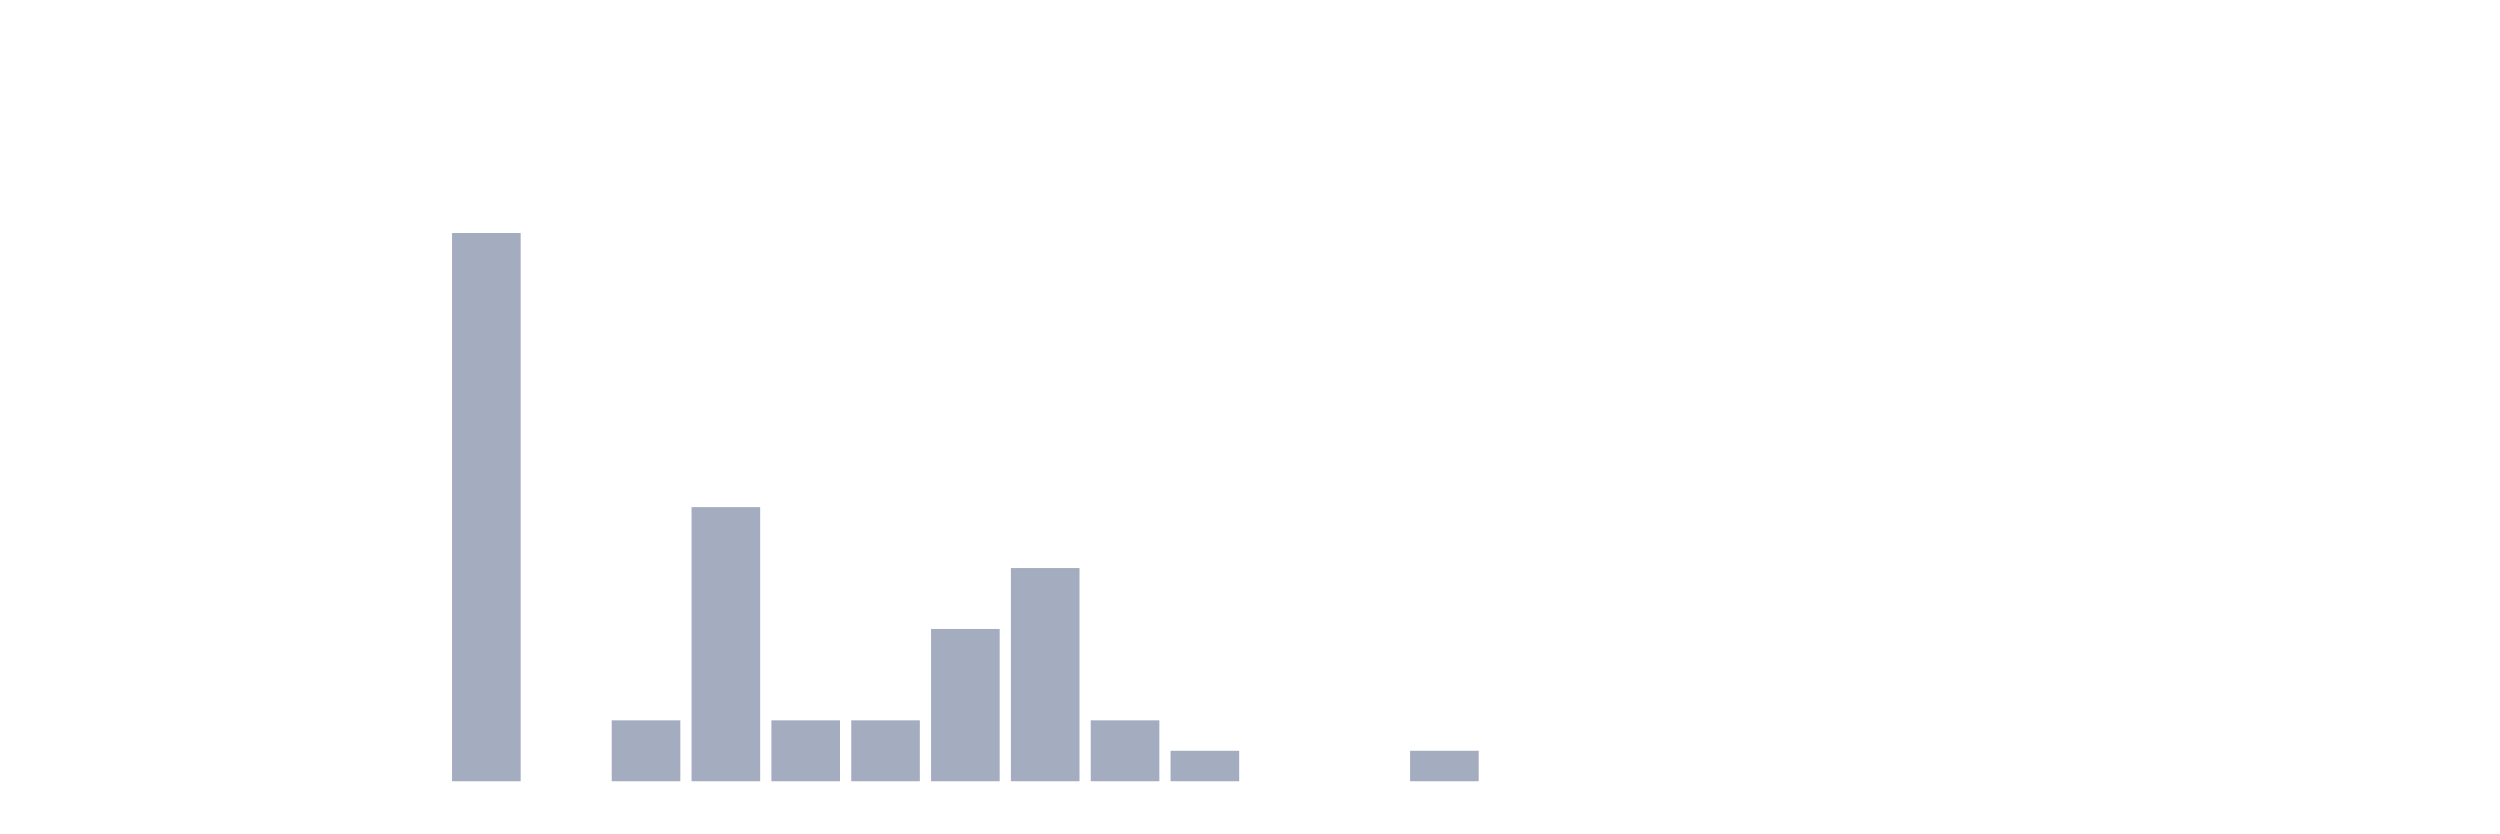
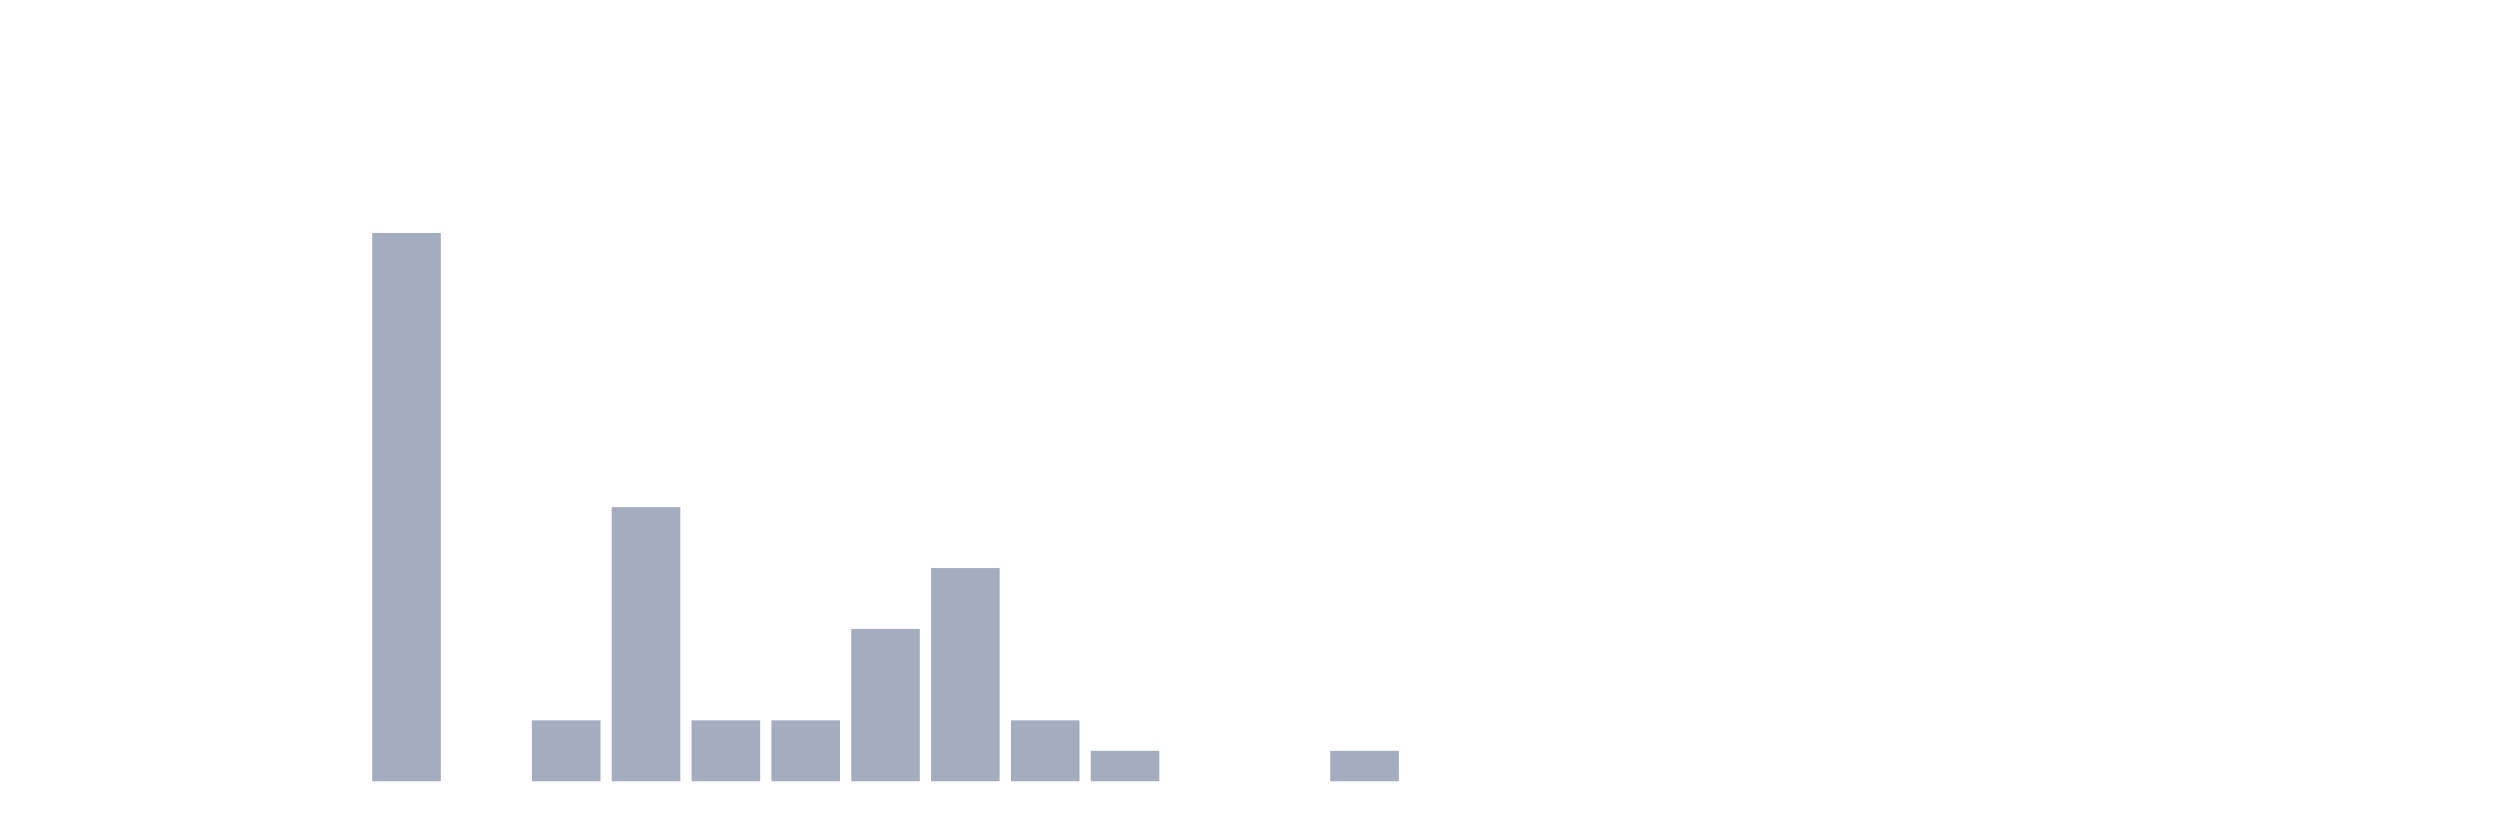
<svg xmlns="http://www.w3.org/2000/svg" viewBox="0 0 480 160">
  <g transform="translate(10,10)">
    <rect class="bar" x="0.153" width="13.175" y="140" height="0" fill="rgb(164,173,192)" />
    <rect class="bar" x="15.482" width="13.175" y="140" height="0" fill="rgb(164,173,192)" />
    <rect class="bar" x="30.81" width="13.175" y="140" height="0" fill="rgb(164,173,192)" />
    <rect class="bar" x="46.138" width="13.175" y="140" height="0" fill="rgb(164,173,192)" />
-     <rect class="bar" x="61.466" width="13.175" y="140" height="0" fill="rgb(164,173,192)" />
-     <rect class="bar" x="76.794" width="13.175" y="34.737" height="105.263" fill="rgb(164,173,192)" />
-     <rect class="bar" x="92.123" width="13.175" y="140" height="0" fill="rgb(164,173,192)" />
-     <rect class="bar" x="107.451" width="13.175" y="128.304" height="11.696" fill="rgb(164,173,192)" />
-     <rect class="bar" x="122.779" width="13.175" y="87.368" height="52.632" fill="rgb(164,173,192)" />
+     <rect class="bar" x="61.466" width="13.175" y="34.737" height="105.263" fill="rgb(164,173,192)" />
+     <rect class="bar" x="76.794" width="13.175" y="140" height="0" fill="rgb(164,173,192)" />
+     <rect class="bar" x="92.123" width="13.175" y="128.304" height="11.696" fill="rgb(164,173,192)" />
+     <rect class="bar" x="107.451" width="13.175" y="87.368" height="52.632" fill="rgb(164,173,192)" />
+     <rect class="bar" x="122.779" width="13.175" y="128.304" height="11.696" fill="rgb(164,173,192)" />
    <rect class="bar" x="138.107" width="13.175" y="128.304" height="11.696" fill="rgb(164,173,192)" />
-     <rect class="bar" x="153.436" width="13.175" y="128.304" height="11.696" fill="rgb(164,173,192)" />
-     <rect class="bar" x="168.764" width="13.175" y="110.76" height="29.24" fill="rgb(164,173,192)" />
-     <rect class="bar" x="184.092" width="13.175" y="99.064" height="40.936" fill="rgb(164,173,192)" />
-     <rect class="bar" x="199.42" width="13.175" y="128.304" height="11.696" fill="rgb(164,173,192)" />
-     <rect class="bar" x="214.748" width="13.175" y="134.152" height="5.848" fill="rgb(164,173,192)" />
+     <rect class="bar" x="153.436" width="13.175" y="110.76" height="29.24" fill="rgb(164,173,192)" />
+     <rect class="bar" x="168.764" width="13.175" y="99.064" height="40.936" fill="rgb(164,173,192)" />
+     <rect class="bar" x="184.092" width="13.175" y="128.304" height="11.696" fill="rgb(164,173,192)" />
+     <rect class="bar" x="199.42" width="13.175" y="134.152" height="5.848" fill="rgb(164,173,192)" />
+     <rect class="bar" x="214.748" width="13.175" y="140" height="0" fill="rgb(164,173,192)" />
    <rect class="bar" x="230.077" width="13.175" y="140" height="0" fill="rgb(164,173,192)" />
-     <rect class="bar" x="245.405" width="13.175" y="140" height="0" fill="rgb(164,173,192)" />
-     <rect class="bar" x="260.733" width="13.175" y="134.152" height="5.848" fill="rgb(164,173,192)" />
+     <rect class="bar" x="245.405" width="13.175" y="134.152" height="5.848" fill="rgb(164,173,192)" />
+     <rect class="bar" x="260.733" width="13.175" y="140" height="0" fill="rgb(164,173,192)" />
    <rect class="bar" x="276.061" width="13.175" y="140" height="0" fill="rgb(164,173,192)" />
    <rect class="bar" x="291.39" width="13.175" y="140" height="0" fill="rgb(164,173,192)" />
    <rect class="bar" x="306.718" width="13.175" y="140" height="0" fill="rgb(164,173,192)" />
    <rect class="bar" x="322.046" width="13.175" y="140" height="0" fill="rgb(164,173,192)" />
    <rect class="bar" x="337.374" width="13.175" y="140" height="0" fill="rgb(164,173,192)" />
    <rect class="bar" x="352.702" width="13.175" y="140" height="0" fill="rgb(164,173,192)" />
    <rect class="bar" x="368.031" width="13.175" y="140" height="0" fill="rgb(164,173,192)" />
    <rect class="bar" x="383.359" width="13.175" y="140" height="0" fill="rgb(164,173,192)" />
    <rect class="bar" x="398.687" width="13.175" y="140" height="0" fill="rgb(164,173,192)" />
    <rect class="bar" x="414.015" width="13.175" y="140" height="0" fill="rgb(164,173,192)" />
    <rect class="bar" x="429.344" width="13.175" y="140" height="0" fill="rgb(164,173,192)" />
    <rect class="bar" x="444.672" width="13.175" y="140" height="0" fill="rgb(164,173,192)" />
  </g>
</svg>
